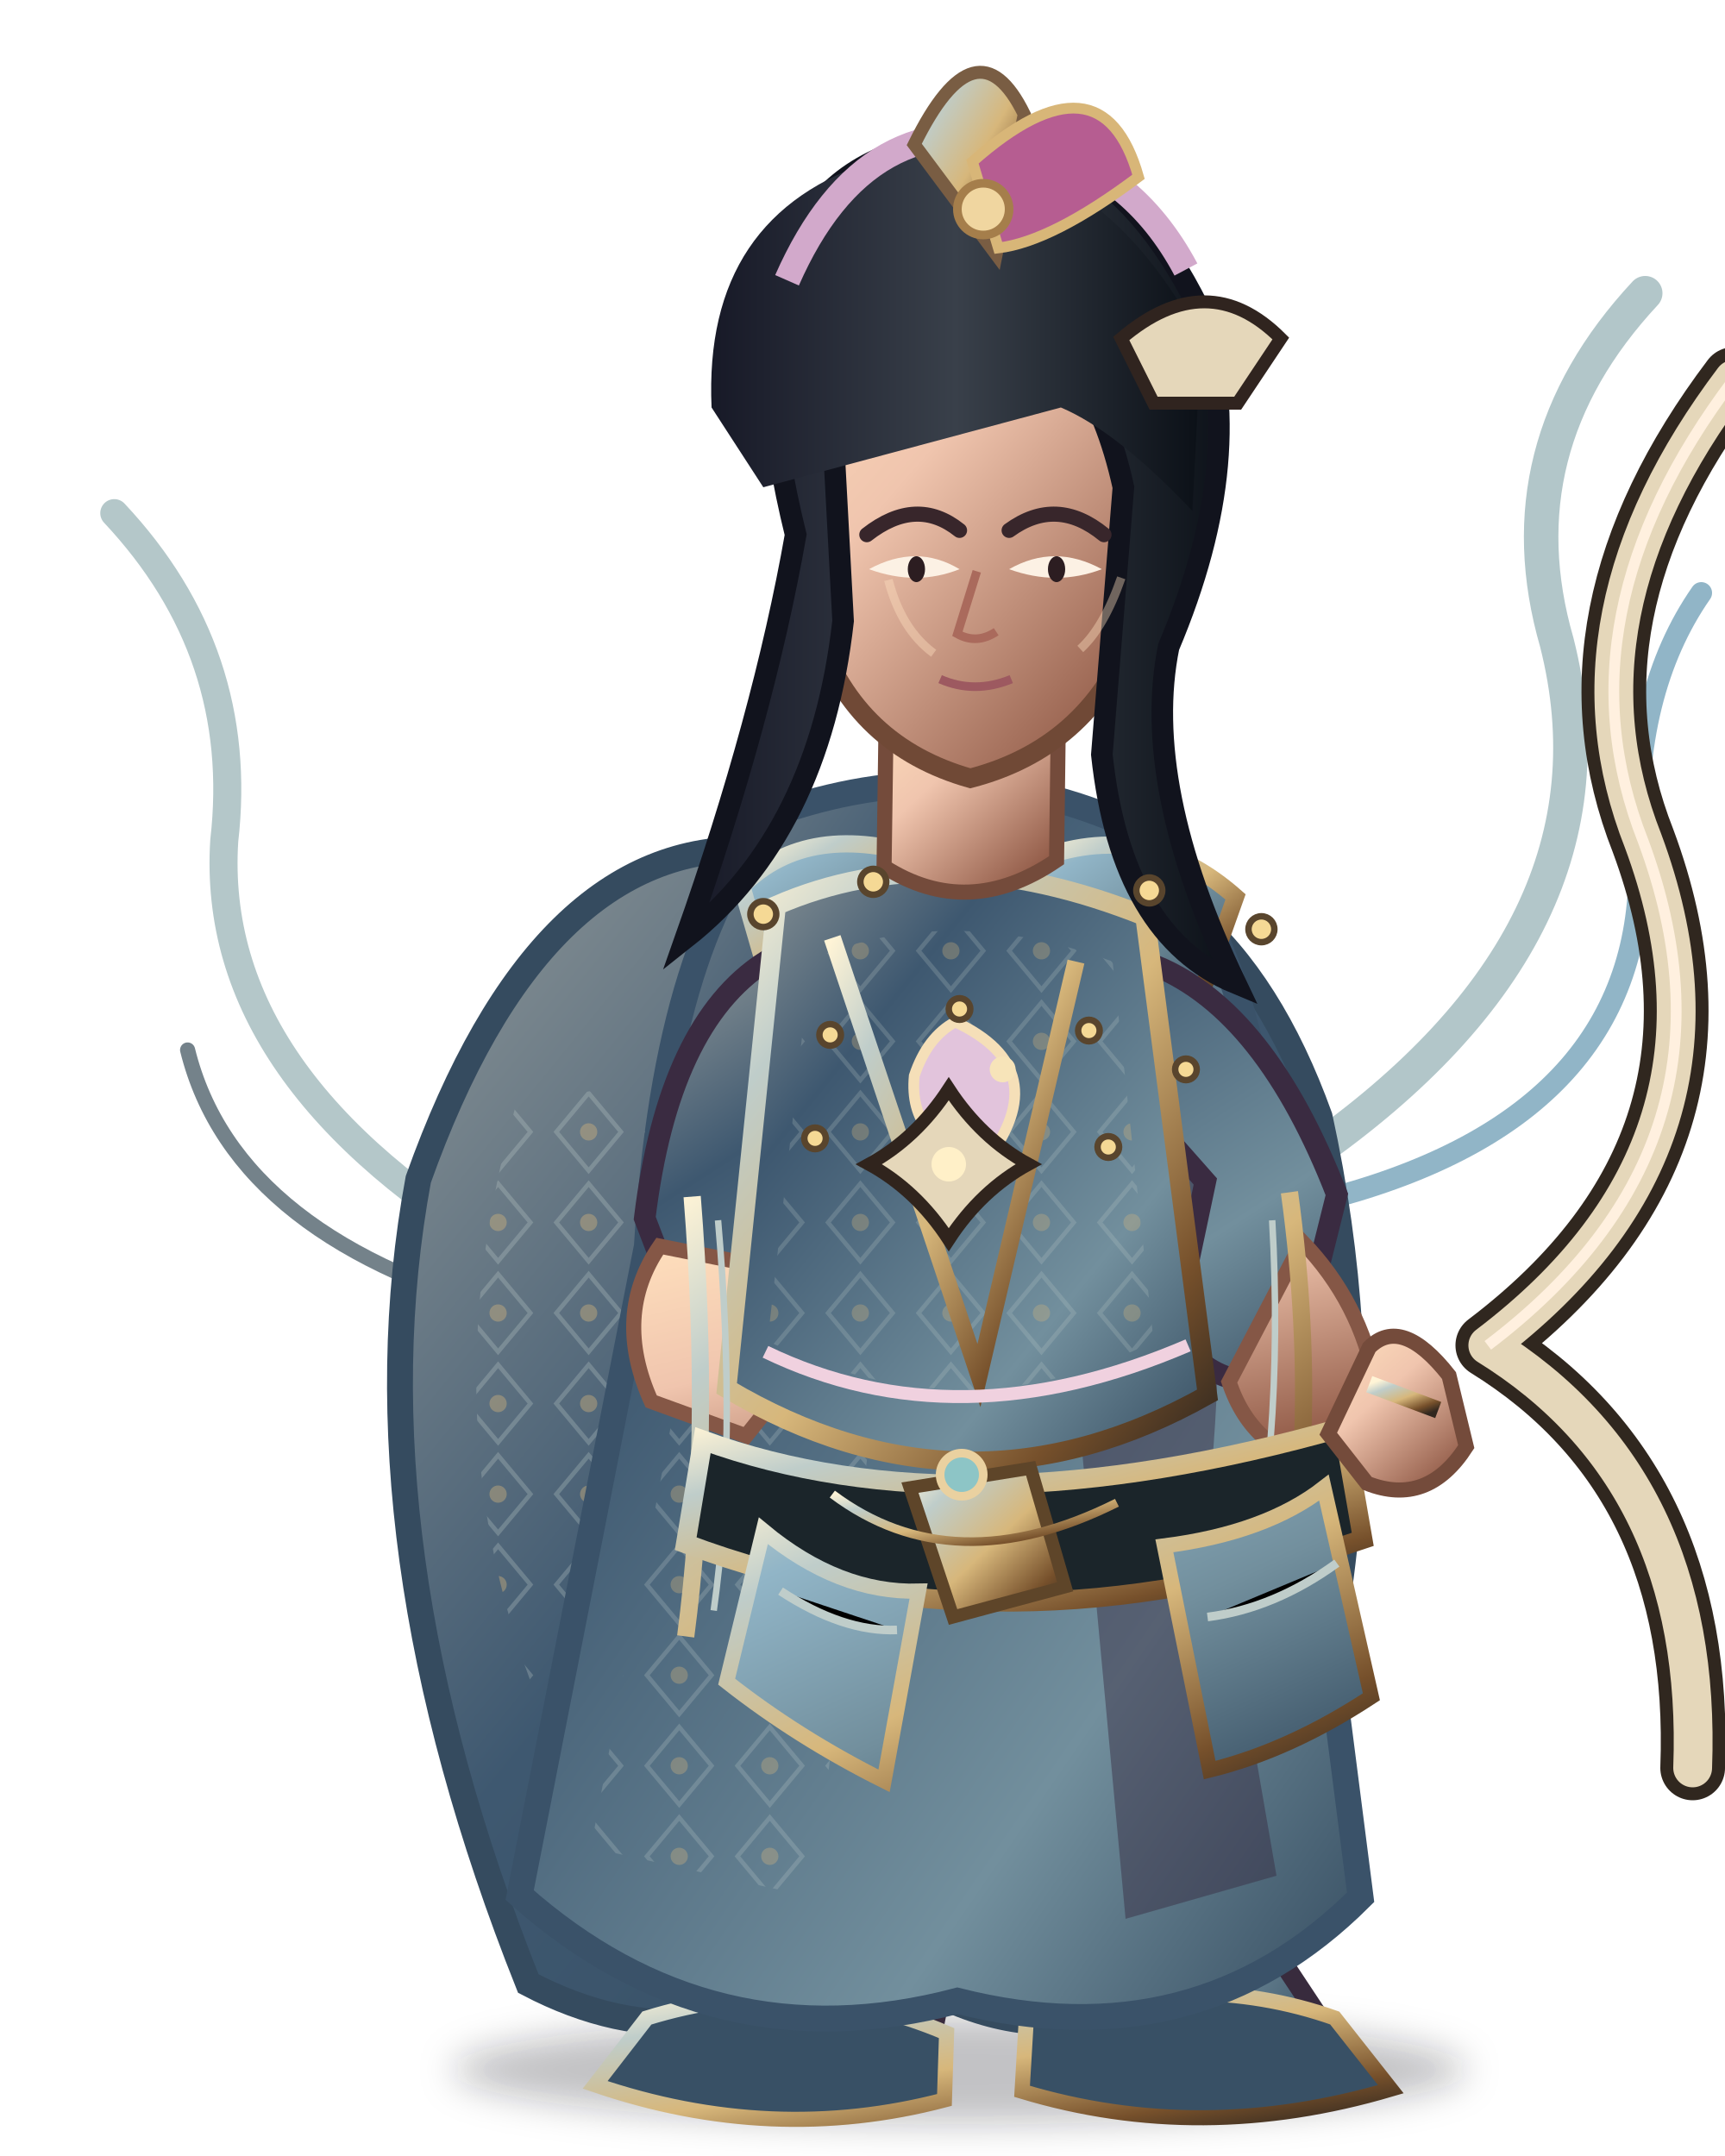
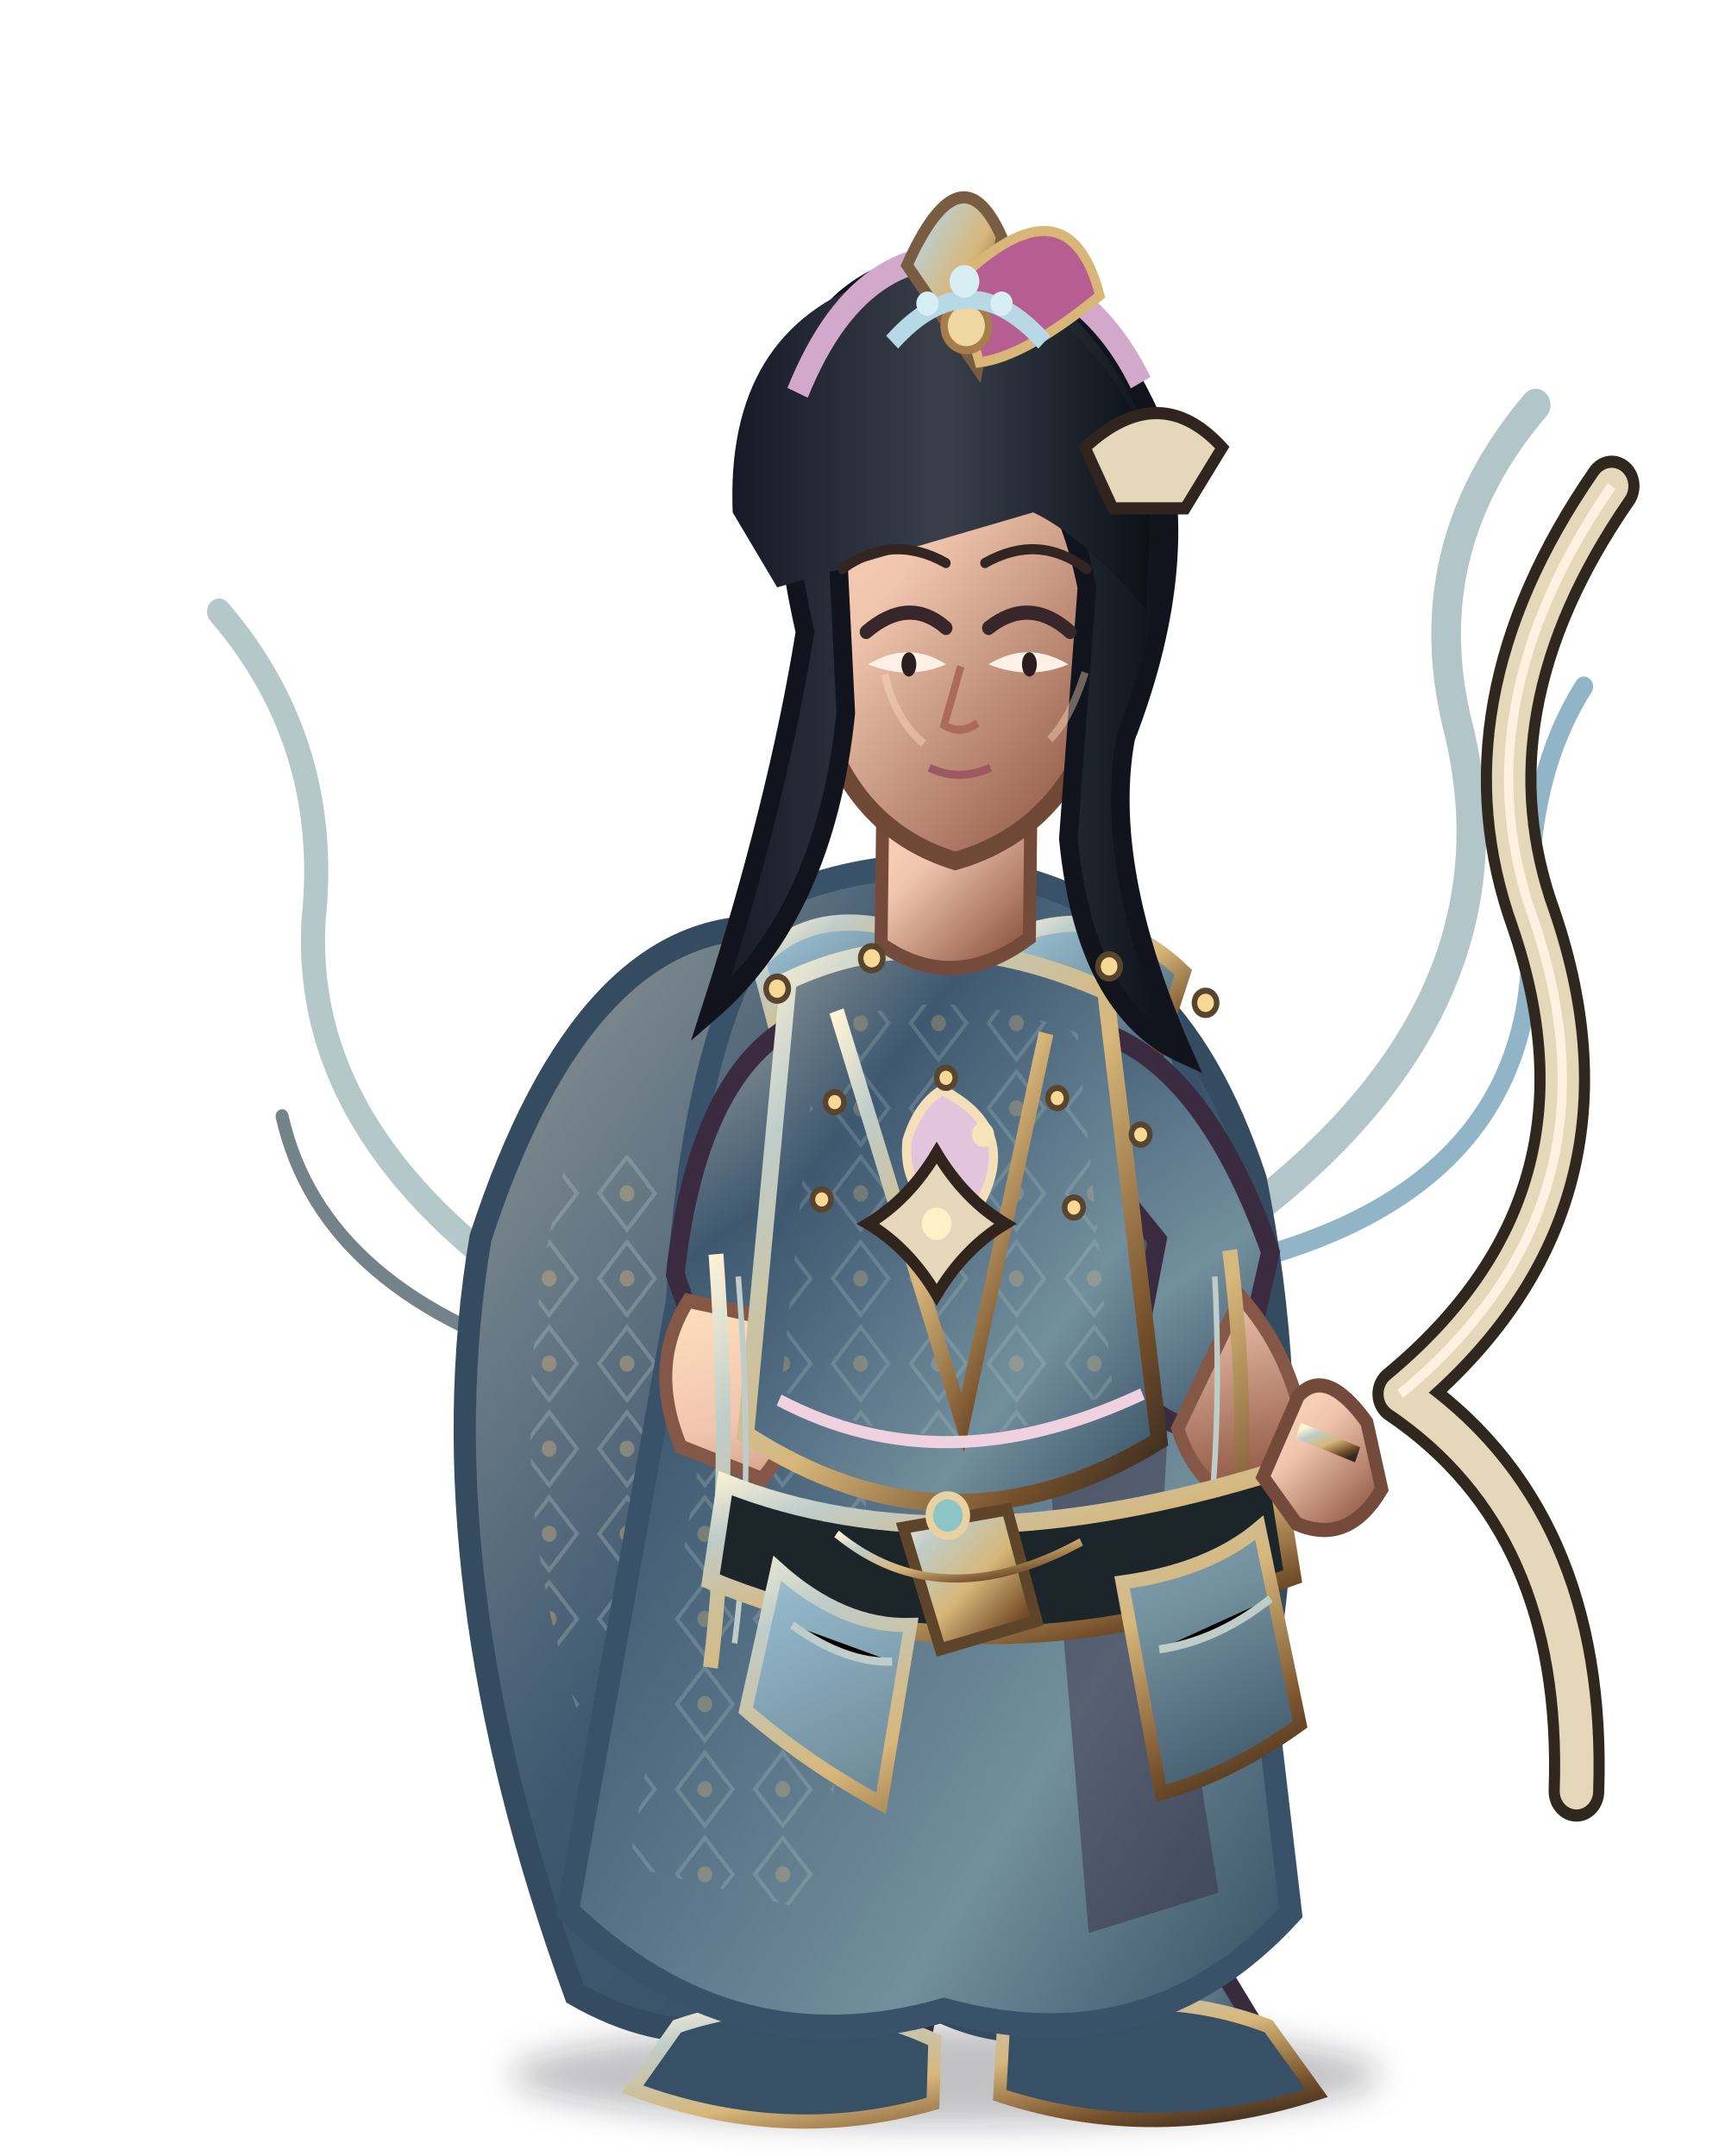
<svg xmlns="http://www.w3.org/2000/svg" width="800" height="1000" viewBox="0 0 800 1000">
  <defs>
    <linearGradient id="armor" x1="0" y1="0" x2="1" y2="1">
      <stop stop-color="#bfcdca" />
      <stop offset=".18" stop-color="#91b5c7" />
      <stop offset=".55" stop-color="#728f9d" />
      <stop offset="1" stop-color="#354c60" />
    </linearGradient>
    <linearGradient id="cloth" x1="0" y1="0" x2="1" y2="1">
      <stop stop-color="#8f9798" />
      <stop offset=".28" stop-color="#3e5870" />
      <stop offset=".72" stop-color="#728f9d" />
      <stop offset="1" stop-color="#354c60" />
    </linearGradient>
    <linearGradient id="metal" x1="0" y1="0" x2="1" y2="1">
      <stop stop-color="#fff4d6" />
      <stop offset=".2" stop-color="#bfcdca" />
      <stop offset=".52" stop-color="#d7b77b" />
      <stop offset=".82" stop-color="#76502b" />
      <stop offset="1" stop-color="#30271f" />
    </linearGradient>
    <linearGradient id="skin" x1="0" y1="0" x2=".8" y2="1">
      <stop stop-color="#ffe0bd" />
      <stop offset=".42" stop-color="#f0c5ae" />
      <stop offset="1" stop-color="#8e5744" />
    </linearGradient>
    <linearGradient id="hair" x1="0" y1="0" x2="1" y2="0">
      <stop stop-color="#171927" />
      <stop offset=".5" stop-color="#39404a" />
      <stop offset="1" stop-color="#0b1017" />
    </linearGradient>
    <linearGradient id="cape" x1="0" y1="0" x2="1" y2="1">
      <stop stop-color="#8f9798" />
      <stop offset=".45" stop-color="#3e5870" />
      <stop offset="1" stop-color="#354c60" />
    </linearGradient>
    <linearGradient id="blade" x1="0" y1="0" x2="1" y2="1">
      <stop stop-color="#fffdf0" />
      <stop offset=".22" stop-color="#c8d4d0" />
      <stop offset=".55" stop-color="#6e8586" />
      <stop offset=".8" stop-color="#e6dfc8" />
      <stop offset="1" stop-color="#35474c" />
    </linearGradient>
    <pattern id="scales" width="26" height="20" patternUnits="userSpaceOnUse">
      <path d="M1 1 Q13 16 25 1" fill="none" stroke="#d7b77b" stroke-width="2" opacity=".7" />
    </pattern>
    <pattern id="brocade" width="42" height="42" patternUnits="userSpaceOnUse">
      <path d="M21 3 L36 21 L21 39 L6 21Z" fill="none" stroke="#bfcdca" stroke-width="2" opacity=".4" />
      <circle cx="21" cy="21" r="4" fill="#d7b77b" opacity=".55" />
    </pattern>
    <filter id="shadow" x="-30%" y="-30%" width="160%" height="160%">
      <feGaussianBlur stdDeviation="8" />
    </filter>
  </defs>
-   <ellipse cx="445" cy="960" rx="235" ry="25" fill="#0d1118" opacity=".25" filter="url(#shadow)" />
-   <g fill="none" stroke-linecap="round">
-     <path d="M607 536 Q756 432 722 298 Q696 208 763 136" stroke="#b2c6c9" stroke-width="16" />
-     <path d="M620 555 Q766 515 760 393 Q757 321 789 275" stroke="#91b5c7" stroke-width="10" />
-     <path d="M239 584 Q97 501 104 390 Q114 303 53 238" stroke="#b4c7c9" stroke-width="13" />
-     <path d="M245 611 Q109 576 87 487" stroke="#74828a" stroke-width="7" />
+   <g transform="translate(400 1000) scale(0.86 0.94) translate(-400 -1000)">
+     <ellipse cx="445" cy="960" rx="235" ry="25" fill="#0d1118" opacity=".25" filter="url(#shadow)" />
+     <g fill="none" stroke-linecap="round">
+       <path d="M607 536 Q756 432 722 298 Q696 208 763 136" stroke="#b2c6c9" stroke-width="16" />
+       <path d="M620 555 Q766 515 760 393 Q757 321 789 275" stroke="#91b5c7" stroke-width="10" />
+       <path d="M239 584 Q97 501 104 390 Q114 303 53 238" stroke="#b4c7c9" stroke-width="13" />
+       <path d="M245 611 Q109 576 87 487" stroke="#74828a" stroke-width="7" />
+     </g>
+     <g id="weapon">
+       <path d="M690 624 Q814 530 762 390 Q721 286 804 176 M690 624 Q790 686 785 820" fill="none" stroke="#30271f" stroke-width="30" stroke-linecap="round" />
+       <path d="M690 624 Q814 530 762 390 Q721 286 804 176 M690 624 Q790 686 785 820" fill="none" stroke="#e5d7ba" stroke-width="18" stroke-linecap="round" />
+       <path d="M690 624 Q814 530 762 390 Q721 286 804 176" fill="none" stroke="#fff0df" stroke-width="5" />
+     </g>
+     <path d="M350 394 Q250 390 194 547 Q163 714 245 920 Q327 963 402 904 Q490 973 574 902 Q655 715 612 518 Q567 393 464 392Z" fill="url(#cape)" stroke="#354b5f" stroke-width="12" />
+     <path d="M240 510 Q182 713 300 881 Q337 916 375 914 Q290 742 353 497Z" fill="url(#brocade)" opacity=".72" />
+     <path d="M521 478 Q630 673 551 889 L506 918 Q563 680 470 515Z" fill="#2e4153" opacity=".65" />
+     <path d="M392 736 Q394 834 358 915 L311 947 Q375 978 433 941 L454 836Z" fill="url(#cloth)" stroke="#382b3d" stroke-width="9" />
+     <path d="M471 739 Q490 833 507 915 L484 948 Q551 977 612 936 L567 868 L536 741Z" fill="url(#cloth)" stroke="#382b3d" stroke-width="9" />
+     <path d="M300 936 Q371 914 439 943 L438 974 Q358 995 276 967Z M476 936 Q554 913 619 936 L645 969 Q557 995 474 970Z" fill="#385065" stroke="url(#metal)" stroke-width="7" />
+     <path d="M363 376 Q450 347 530 386 Q584 433 593 583 L631 880 Q555 956 444 928 Q330 958 241 879 L300 578 Q309 430 363 376Z" fill="url(#cloth)" stroke="#3a5269" stroke-width="12" />
+     <path d="M348 467 Q398 500 420 532 L377 880 L274 857Z" fill="url(#brocade)" opacity=".6" />
+     <path d="M519 444 Q578 524 561 691 L592 870 L522 890 L492 567Z" fill="#35283f" opacity=".45" />
+     <path d="M344 411 Q375 380 430 398 L451 451 Q409 471 357 456Z" fill="url(#armor)" stroke="url(#metal)" stroke-width="8" />
+     <path d="M480 399 Q531 379 573 416 L557 461 Q510 478 473 448Z" fill="url(#armor)" stroke="url(#metal)" stroke-width="8" />
+     <path d="M355 446 Q310 475 299 565 L332 651 Q363 660 386 626 L371 552 L416 500Z M536 448 Q587 469 620 554 L600 634 Q570 652 544 619 L559 548 L521 505Z" fill="url(#cloth)" stroke="#3a2b41" stroke-width="10" />
+     <path d="M306 578 Q284 610 302 650 L346 666 L374 631 L346 586Z M604 576 Q631 604 638 642 L615 680 Q581 674 570 641Z" fill="url(#skin)" stroke="#855746" stroke-width="7" />
+     <path d="M360 420 Q436 387 531 425 L560 647 Q448 710 337 644Z" fill="url(#cloth)" stroke="url(#metal)" stroke-width="9" />
+     <path d="M376 445 Q440 418 516 446 L535 622 Q448 667 356 622Z" fill="url(#brocade)" opacity=".55" />
+     <path d="M386 435 L454 638 L499 446" fill="none" stroke="url(#metal)" stroke-width="8" />
+     <path d="M411 330 L410 402 Q449 427 490 399 L491 319Z" fill="url(#skin)" stroke="#744b3b" stroke-width="7" />
+     <path d="M321 555 Q330 668 318 759 M598 553 Q615 677 588 776" fill="none" stroke="url(#metal)" stroke-width="8" />
+     <path d="M333 566 Q342 669 331 747 M590 566 Q596 672 575 761" fill="none" stroke="#bfcdca" stroke-width="3" />
+     <path d="M326 668 Q447 712 623 662 L632 714 Q464 771 318 716Z" fill="#1b252a" stroke="url(#metal)" stroke-width="9" />
+     <path d="M422 690 L478 681 L494 736 L442 750Z" fill="url(#metal)" stroke="#5e4529" stroke-width="6" />
+     <path d="M443 474 Q490 496 457 539 Q421 530 424 499 Q430 481 443 474Z" fill="#e2c4dc" stroke="#f5dfb8" stroke-width="5" />
+     <circle cx="465" cy="496" r="6" fill="#f7e4b9" />
+     <path d="M354 710 Q389 739 426 738 L410 826 Q370 806 337 780Z M540 717 Q587 711 614 690 L636 787 Q598 812 561 821Z" fill="url(#armor)" stroke="url(#metal)" stroke-width="7" />
+     <path d="M362 738 Q391 757 416 756 M560 750 Q591 746 620 725" stroke="#bfcdca" stroke-width="4" />
+     <path d="M355 627 Q444 670 551 624" fill="none" stroke="#f0d1df" stroke-width="6" />
+     <path d="M386 693 Q442 735 518 697" fill="none" stroke="url(#metal)" stroke-width="4" />
+     <circle cx="446" cy="684" r="10" fill="#8dc5c6" stroke="#ead1a0" stroke-width="4" />
+     <path d="M365 222 Q367 120 449 112 Q529 118 540 223 L525 295 Q504 347 450 361 Q397 346 379 294Z" fill="url(#skin)" stroke="#704936" stroke-width="9" />
+     <path d="M369 248 Q332 98 417 70 Q506 42 556 143 Q580 210 542 300 Q529 364 573 456 Q520 434 511 350 L521 226 Q506 158 464 145 Q414 155 386 195 L391 288 Q380 386 318 435 Q354 333 369 248Z" fill="url(#hair)" stroke="#11131d" stroke-width="10" />
+     <path d="M382 168 Q411 95 475 104" fill="none" stroke="#78627a" stroke-width="5" opacity=".7" />
+     <path d="M330 189 Q326 99 407 74 Q503 55 557 158 L553 237 Q518 200 492 189 L354 226Z" fill="url(#hair)" />
+     <path d="M365 130 Q402 46 477 67 Q525 78 550 125" fill="none" stroke="#d2a9cb" stroke-width="12" />
+     <path d="M424 67 Q453 8 475 53 L462 118Z" fill="url(#metal)" stroke="#795d43" stroke-width="6" />
+     <path d="M451 75 Q511 22 528 82 Q488 112 463 115Z" fill="#b65d91" stroke="#d8b678" stroke-width="5" />
+     <circle cx="456" cy="97" r="12" fill="#f0d6a0" stroke="#a57e4b" stroke-width="4" />
+     <path d="M402 248 Q425 230 445 246 M468 246 Q490 230 512 248" fill="none" stroke="#38262b" stroke-width="7" stroke-linecap="round" />
+     <path d="M403 264 Q425 272 445 264 Q425 252 403 264Z M468 264 Q490 272 511 264 Q489 252 468 264Z" fill="#fcf1e4" />
+     <ellipse cx="425" cy="264" rx="4" ry="6" fill="#2c1d21" />
+     <ellipse cx="490" cy="264" rx="4" ry="6" fill="#2c1d21" />
+     <path d="M453 265 L444 294 Q453 299 462 293" fill="none" stroke="#aa6a5c" stroke-width="4" />
+     <path d="M436 315 Q452 322 469 315" fill="none" stroke="#9d5960" stroke-width="4" />
+     <g fill="#f5d995" stroke="#59452d" stroke-width="3">
+       <circle cx="354" cy="424" r="6" />
+       <circle cx="405" cy="409" r="6" />
+       <circle cx="533" cy="413" r="6" />
+       <circle cx="585" cy="431" r="6" />
+       <circle cx="385" cy="480" r="5" />
+       <circle cx="445" cy="468" r="5" />
+       <circle cx="505" cy="478" r="5" />
+       <circle cx="550" cy="496" r="5" />
+       <circle cx="378" cy="528" r="5" />
+       <circle cx="445" cy="520" r="5" />
+       <circle cx="514" cy="532" r="5" />
+     </g>
+     <path d="M412 269 Q418 292 433 303 M520 268 Q512 291 501 301" fill="none" stroke="#ffe0c0" stroke-width="4" opacity=".4" />
+     <path d="M635 625 Q650 610 672 638 L680 671 Q662 699 634 688 L616 665Z" fill="url(#skin)" stroke="#744b3b" stroke-width="7" />
+     <path d="M635 642 L667 654" stroke="url(#metal)" stroke-width="8" />
+     <path d="M520 157 Q560 123 594 157 L574 187 L535 187Z" fill="#e5d7ba" stroke="#30241f" stroke-width="6" />
+     <path d="M440 505 Q455 528 477 540 Q455 552 440 575 Q425 552 403 540 Q425 528 440 505Z" fill="#e5d7ba" stroke="#30241d" stroke-width="6" />
+     <circle cx="440" cy="540" r="8" fill="#fff0c8" />
+     <g transform="translate(15 0)">
+       <path d="M374 217 Q401 199 430 214 M451 214 Q480 199 506 217" fill="none" stroke="#332522" stroke-width="5" stroke-linecap="round" />
+     </g>
+     <g transform="translate(15 0)">
+       <path d="M401 105 Q442 63 483 105" fill="none" stroke="#b7d8e5" stroke-width="9" />
+       <g fill="#d7eef4">
+         <circle cx="440" cy="75" r="8" />
+         <circle cx="420" cy="86" r="6" />
+         <circle cx="460" cy="86" r="6" />
+       </g>
+     </g>
  </g>
-   <g id="weapon">
-     <path d="M690 624 Q814 530 762 390 Q721 286 804 176 M690 624 Q790 686 785 820" fill="none" stroke="#30271f" stroke-width="30" stroke-linecap="round" />
-     <path d="M690 624 Q814 530 762 390 Q721 286 804 176 M690 624 Q790 686 785 820" fill="none" stroke="#e5d7ba" stroke-width="18" stroke-linecap="round" />
-     <path d="M690 624 Q814 530 762 390 Q721 286 804 176" fill="none" stroke="#fff0df" stroke-width="5" />
-   </g>
-   <path d="M350 394 Q250 390 194 547 Q163 714 245 920 Q327 963 402 904 Q490 973 574 902 Q655 715 612 518 Q567 393 464 392Z" fill="url(#cape)" stroke="#354b5f" stroke-width="12" />
-   <path d="M240 510 Q182 713 300 881 Q337 916 375 914 Q290 742 353 497Z" fill="url(#brocade)" opacity=".72" />
-   <path d="M521 478 Q630 673 551 889 L506 918 Q563 680 470 515Z" fill="#2e4153" opacity=".65" />
-   <path d="M392 736 Q394 834 358 915 L311 947 Q375 978 433 941 L454 836Z" fill="url(#cloth)" stroke="#382b3d" stroke-width="9" />
-   <path d="M471 739 Q490 833 507 915 L484 948 Q551 977 612 936 L567 868 L536 741Z" fill="url(#cloth)" stroke="#382b3d" stroke-width="9" />
-   <path d="M300 936 Q371 914 439 943 L438 974 Q358 995 276 967Z M476 936 Q554 913 619 936 L645 969 Q557 995 474 970Z" fill="#385065" stroke="url(#metal)" stroke-width="7" />
-   <path d="M363 376 Q450 347 530 386 Q584 433 593 583 L631 880 Q555 956 444 928 Q330 958 241 879 L300 578 Q309 430 363 376Z" fill="url(#cloth)" stroke="#3a5269" stroke-width="12" />
-   <path d="M348 467 Q398 500 420 532 L377 880 L274 857Z" fill="url(#brocade)" opacity=".6" />
-   <path d="M519 444 Q578 524 561 691 L592 870 L522 890 L492 567Z" fill="#35283f" opacity=".45" />
-   <path d="M344 411 Q375 380 430 398 L451 451 Q409 471 357 456Z" fill="url(#armor)" stroke="url(#metal)" stroke-width="8" />
-   <path d="M480 399 Q531 379 573 416 L557 461 Q510 478 473 448Z" fill="url(#armor)" stroke="url(#metal)" stroke-width="8" />
-   <path d="M355 446 Q310 475 299 565 L332 651 Q363 660 386 626 L371 552 L416 500Z M536 448 Q587 469 620 554 L600 634 Q570 652 544 619 L559 548 L521 505Z" fill="url(#cloth)" stroke="#3a2b41" stroke-width="10" />
-   <path d="M306 578 Q284 610 302 650 L346 666 L374 631 L346 586Z M604 576 Q631 604 638 642 L615 680 Q581 674 570 641Z" fill="url(#skin)" stroke="#855746" stroke-width="7" />
-   <path d="M360 420 Q436 387 531 425 L560 647 Q448 710 337 644Z" fill="url(#cloth)" stroke="url(#metal)" stroke-width="9" />
-   <path d="M376 445 Q440 418 516 446 L535 622 Q448 667 356 622Z" fill="url(#brocade)" opacity=".55" />
-   <path d="M386 435 L454 638 L499 446" fill="none" stroke="url(#metal)" stroke-width="8" />
-   <path d="M411 330 L410 402 Q449 427 490 399 L491 319Z" fill="url(#skin)" stroke="#744b3b" stroke-width="7" />
-   <path d="M321 555 Q330 668 318 759 M598 553 Q615 677 588 776" fill="none" stroke="url(#metal)" stroke-width="8" />
-   <path d="M333 566 Q342 669 331 747 M590 566 Q596 672 575 761" fill="none" stroke="#bfcdca" stroke-width="3" />
-   <path d="M326 668 Q447 712 623 662 L632 714 Q464 771 318 716Z" fill="#1b252a" stroke="url(#metal)" stroke-width="9" />
-   <path d="M422 690 L478 681 L494 736 L442 750Z" fill="url(#metal)" stroke="#5e4529" stroke-width="6" />
-   <path d="M443 474 Q490 496 457 539 Q421 530 424 499 Q430 481 443 474Z" fill="#e2c4dc" stroke="#f5dfb8" stroke-width="5" />
-   <circle cx="465" cy="496" r="6" fill="#f7e4b9" />
-   <path d="M354 710 Q389 739 426 738 L410 826 Q370 806 337 780Z M540 717 Q587 711 614 690 L636 787 Q598 812 561 821Z" fill="url(#armor)" stroke="url(#metal)" stroke-width="7" />
-   <path d="M362 738 Q391 757 416 756 M560 750 Q591 746 620 725" stroke="#bfcdca" stroke-width="4" />
-   <path d="M355 627 Q444 670 551 624" fill="none" stroke="#f0d1df" stroke-width="6" />
-   <path d="M386 693 Q442 735 518 697" fill="none" stroke="url(#metal)" stroke-width="4" />
-   <circle cx="446" cy="684" r="10" fill="#8dc5c6" stroke="#ead1a0" stroke-width="4" />
-   <path d="M365 222 Q367 120 449 112 Q529 118 540 223 L525 295 Q504 347 450 361 Q397 346 379 294Z" fill="url(#skin)" stroke="#704936" stroke-width="9" />
-   <path d="M369 248 Q332 98 417 70 Q506 42 556 143 Q580 210 542 300 Q529 364 573 456 Q520 434 511 350 L521 226 Q506 158 464 145 Q414 155 386 195 L391 288 Q380 386 318 435 Q354 333 369 248Z" fill="url(#hair)" stroke="#11131d" stroke-width="10" />
-   <path d="M382 168 Q411 95 475 104" fill="none" stroke="#78627a" stroke-width="5" opacity=".7" />
-   <path d="M330 189 Q326 99 407 74 Q503 55 557 158 L553 237 Q518 200 492 189 L354 226Z" fill="url(#hair)" />
-   <path d="M365 130 Q402 46 477 67 Q525 78 550 125" fill="none" stroke="#d2a9cb" stroke-width="12" />
-   <path d="M424 67 Q453 8 475 53 L462 118Z" fill="url(#metal)" stroke="#795d43" stroke-width="6" />
-   <path d="M451 75 Q511 22 528 82 Q488 112 463 115Z" fill="#b65d91" stroke="#d8b678" stroke-width="5" />
-   <circle cx="456" cy="97" r="12" fill="#f0d6a0" stroke="#a57e4b" stroke-width="4" />
-   <path d="M402 248 Q425 230 445 246 M468 246 Q490 230 512 248" fill="none" stroke="#38262b" stroke-width="7" stroke-linecap="round" />
-   <path d="M403 264 Q425 272 445 264 Q425 252 403 264Z M468 264 Q490 272 511 264 Q489 252 468 264Z" fill="#fcf1e4" />
-   <ellipse cx="425" cy="264" rx="4" ry="6" fill="#2c1d21" />
-   <ellipse cx="490" cy="264" rx="4" ry="6" fill="#2c1d21" />
-   <path d="M453 265 L444 294 Q453 299 462 293" fill="none" stroke="#aa6a5c" stroke-width="4" />
-   <path d="M436 315 Q452 322 469 315" fill="none" stroke="#9d5960" stroke-width="4" />
-   <g fill="#f5d995" stroke="#59452d" stroke-width="3">
-     <circle cx="354" cy="424" r="6" />
-     <circle cx="405" cy="409" r="6" />
-     <circle cx="533" cy="413" r="6" />
-     <circle cx="585" cy="431" r="6" />
-     <circle cx="385" cy="480" r="5" />
-     <circle cx="445" cy="468" r="5" />
-     <circle cx="505" cy="478" r="5" />
-     <circle cx="550" cy="496" r="5" />
-     <circle cx="378" cy="528" r="5" />
-     <circle cx="445" cy="520" r="5" />
-     <circle cx="514" cy="532" r="5" />
-   </g>
-   <path d="M412 269 Q418 292 433 303 M520 268 Q512 291 501 301" fill="none" stroke="#ffe0c0" stroke-width="4" opacity=".4" />
-   <path d="M635 625 Q650 610 672 638 L680 671 Q662 699 634 688 L616 665Z" fill="url(#skin)" stroke="#744b3b" stroke-width="7" />
-   <path d="M635 642 L667 654" stroke="url(#metal)" stroke-width="8" />
-   <path d="M520 157 Q560 123 594 157 L574 187 L535 187Z" fill="#e5d7ba" stroke="#30241f" stroke-width="6" />
-   <path d="M440 505 Q455 528 477 540 Q455 552 440 575 Q425 552 403 540 Q425 528 440 505Z" fill="#e5d7ba" stroke="#30241d" stroke-width="6" />
-   <circle cx="440" cy="540" r="8" fill="#fff0c8" />
</svg>
